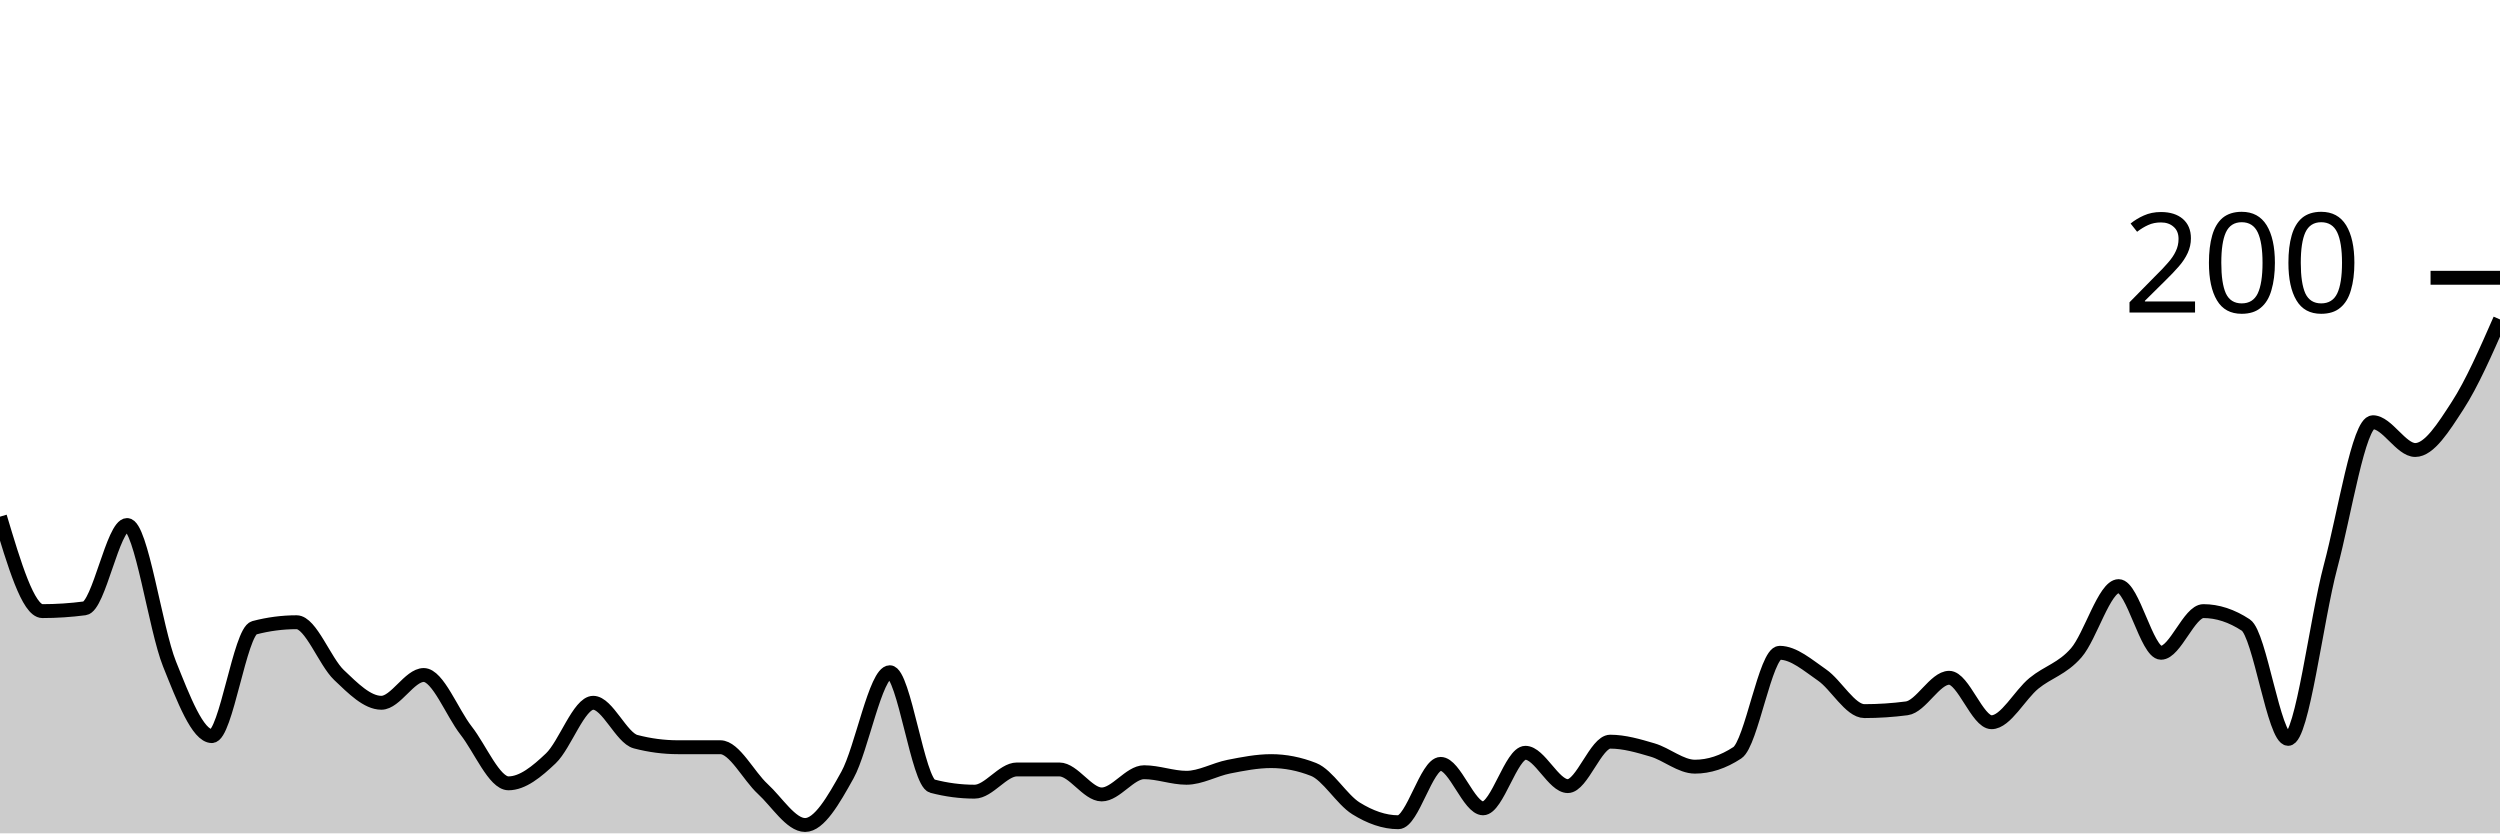
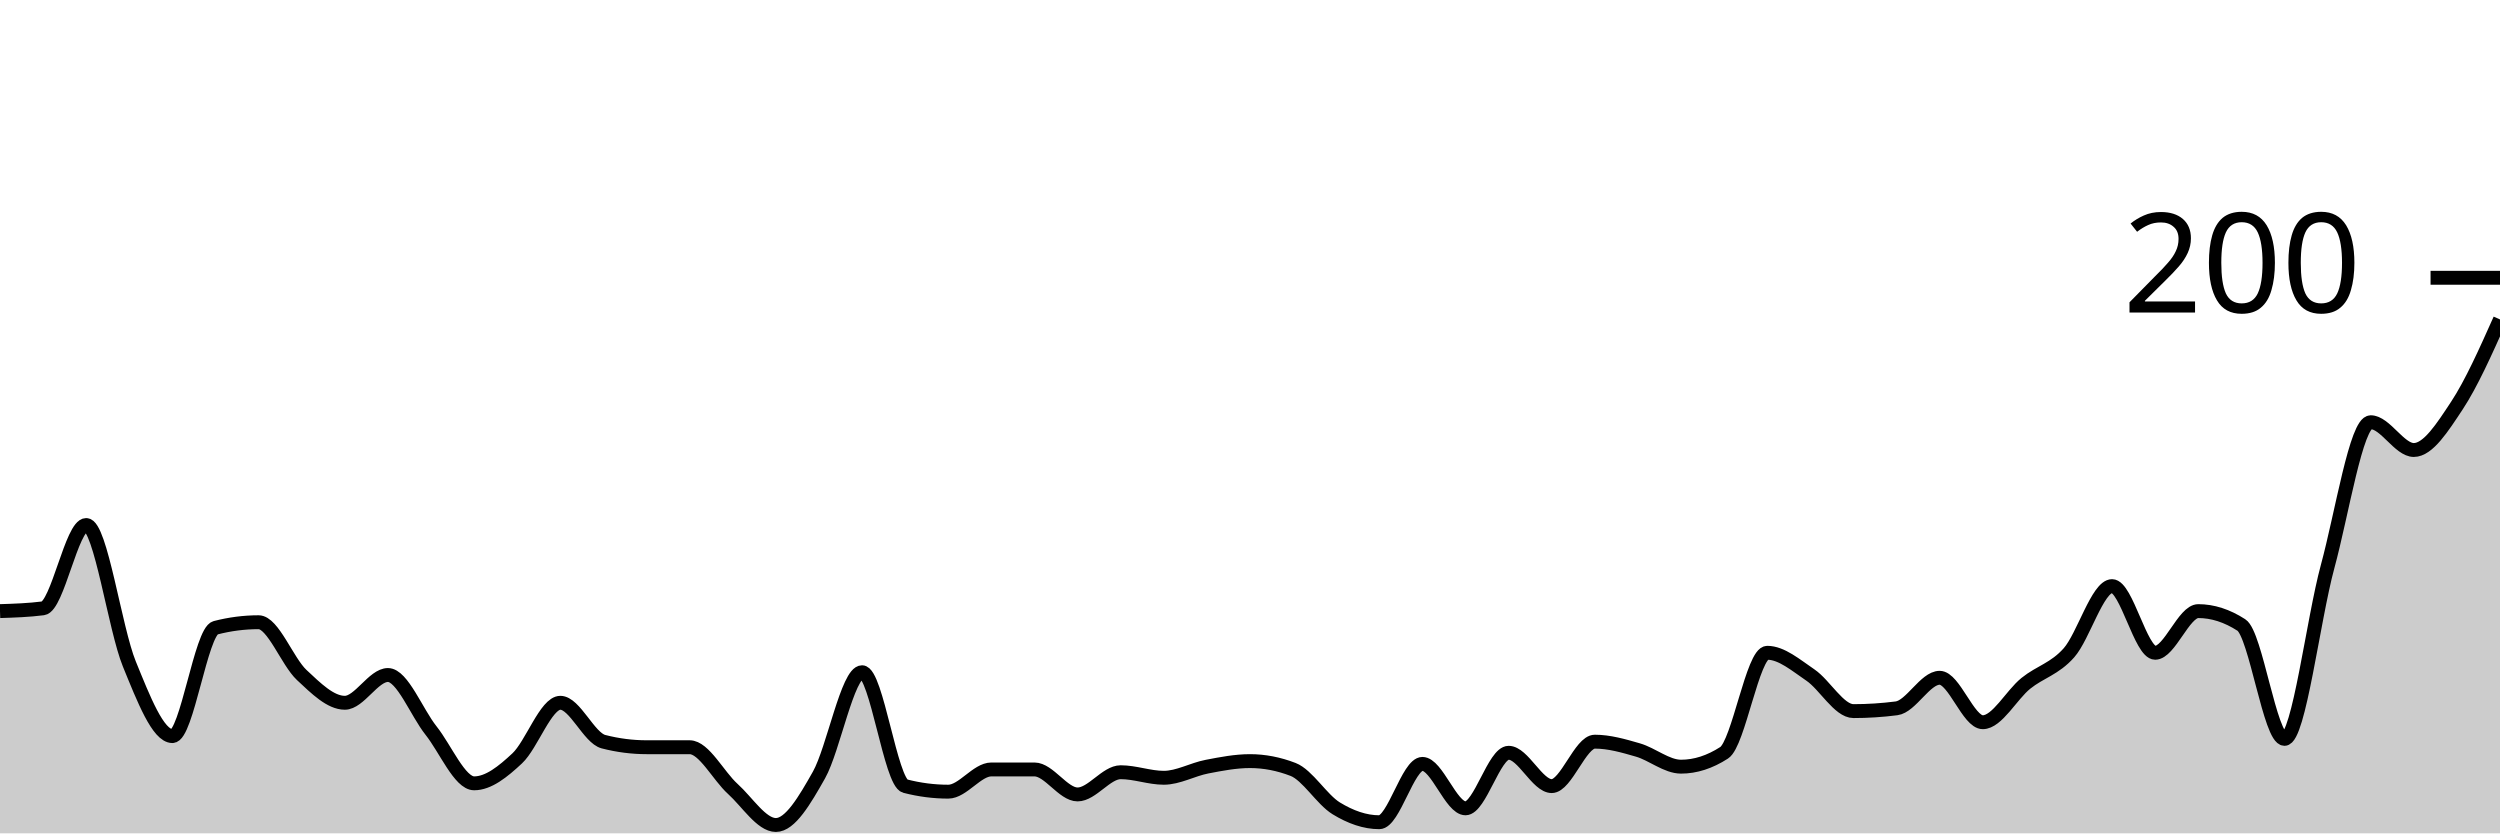
<svg xmlns="http://www.w3.org/2000/svg" viewBox="0 0 180 60">
  <g transform="translate(0,20)">
-     <path class="area" fill="rgba(0, 0, 0, 0.2)" d="M0,17.2C1.017,20.6,2.034,24,3.051,24C4.068,24,5.085,23.933,6.102,23.8C7.119,23.667,8.136,17.8,9.153,17.8C10.169,17.8,11.186,25.267,12.203,27.8C13.22,30.333,14.237,33,15.254,33C16.271,33,17.288,25.467,18.305,25.2C19.322,24.933,20.339,24.8,21.356,24.8C22.373,24.8,23.39,27.633,24.407,28.6C25.424,29.567,26.441,30.6,27.458,30.6C28.475,30.6,29.492,28.6,30.508,28.6C31.525,28.6,32.542,31.3,33.559,32.6C34.576,33.9,35.593,36.4,36.61,36.4C37.627,36.4,38.644,35.567,39.661,34.6C40.678,33.633,41.695,30.6,42.712,30.6C43.729,30.6,44.746,33.133,45.763,33.4C46.78,33.667,47.797,33.8,48.814,33.8C49.831,33.8,50.847,33.8,51.864,33.8C52.881,33.8,53.898,35.867,54.915,36.8C55.932,37.733,56.949,39.4,57.966,39.4C58.983,39.4,60,37.633,61.017,35.8C62.034,33.967,63.051,28.4,64.068,28.4C65.085,28.4,66.102,36.333,67.119,36.6C68.136,36.867,69.153,37,70.169,37C71.186,37,72.203,35.4,73.22,35.4C74.237,35.4,75.254,35.4,76.271,35.4C77.288,35.4,78.305,37.2,79.322,37.2C80.339,37.2,81.356,35.6,82.373,35.6C83.39,35.6,84.407,36,85.424,36C86.441,36,87.458,35.4,88.475,35.2C89.492,35,90.508,34.8,91.525,34.8C92.542,34.8,93.559,35,94.576,35.4C95.593,35.8,96.61,37.567,97.627,38.2C98.644,38.833,99.661,39.2,100.678,39.2C101.695,39.2,102.712,35,103.729,35C104.746,35,105.763,38.2,106.78,38.2C107.797,38.2,108.814,34.2,109.831,34.2C110.847,34.2,111.864,36.6,112.881,36.6C113.898,36.6,114.915,33.4,115.932,33.4C116.949,33.4,117.966,33.7,118.983,34C120,34.3,121.017,35.2,122.034,35.2C123.051,35.2,124.068,34.867,125.085,34.2C126.102,33.533,127.119,27,128.136,27C129.153,27,130.169,27.9,131.186,28.6C132.203,29.3,133.22,31.2,134.237,31.2C135.254,31.2,136.271,31.133,137.288,31C138.305,30.867,139.322,28.8,140.339,28.8C141.356,28.8,142.373,32,143.39,32C144.407,32,145.424,30.033,146.441,29.2C147.458,28.367,148.475,28.167,149.492,27C150.508,25.833,151.525,22.2,152.542,22.2C153.559,22.2,154.576,27,155.593,27C156.61,27,157.627,24,158.644,24C159.661,24,160.678,24.333,161.695,25C162.712,25.667,163.729,33.2,164.746,33.2C165.763,33.2,166.78,24.6,167.797,20.8C168.814,17,169.831,10.4,170.847,10.4C171.864,10.4,172.881,12.4,173.898,12.4C174.915,12.4,175.932,10.767,176.949,9.2C177.966,7.633,178.983,5.317,180,3L180,40C178.983,40,177.966,40,176.949,40C175.932,40,174.915,40,173.898,40C172.881,40,171.864,40,170.847,40C169.831,40,168.814,40,167.797,40C166.78,40,165.763,40,164.746,40C163.729,40,162.712,40,161.695,40C160.678,40,159.661,40,158.644,40C157.627,40,156.61,40,155.593,40C154.576,40,153.559,40,152.542,40C151.525,40,150.508,40,149.492,40C148.475,40,147.458,40,146.441,40C145.424,40,144.407,40,143.39,40C142.373,40,141.356,40,140.339,40C139.322,40,138.305,40,137.288,40C136.271,40,135.254,40,134.237,40C133.22,40,132.203,40,131.186,40C130.169,40,129.153,40,128.136,40C127.119,40,126.102,40,125.085,40C124.068,40,123.051,40,122.034,40C121.017,40,120,40,118.983,40C117.966,40,116.949,40,115.932,40C114.915,40,113.898,40,112.881,40C111.864,40,110.847,40,109.831,40C108.814,40,107.797,40,106.78,40C105.763,40,104.746,40,103.729,40C102.712,40,101.695,40,100.678,40C99.661,40,98.644,40,97.627,40C96.61,40,95.593,40,94.576,40C93.559,40,92.542,40,91.525,40C90.508,40,89.492,40,88.475,40C87.458,40,86.441,40,85.424,40C84.407,40,83.39,40,82.373,40C81.356,40,80.339,40,79.322,40C78.305,40,77.288,40,76.271,40C75.254,40,74.237,40,73.22,40C72.203,40,71.186,40,70.169,40C69.153,40,68.136,40,67.119,40C66.102,40,65.085,40,64.068,40C63.051,40,62.034,40,61.017,40C60,40,58.983,40,57.966,40C56.949,40,55.932,40,54.915,40C53.898,40,52.881,40,51.864,40C50.847,40,49.831,40,48.814,40C47.797,40,46.78,40,45.763,40C44.746,40,43.729,40,42.712,40C41.695,40,40.678,40,39.661,40C38.644,40,37.627,40,36.61,40C35.593,40,34.576,40,33.559,40C32.542,40,31.525,40,30.508,40C29.492,40,28.475,40,27.458,40C26.441,40,25.424,40,24.407,40C23.39,40,22.373,40,21.356,40C20.339,40,19.322,40,18.305,40C17.288,40,16.271,40,15.254,40C14.237,40,13.22,40,12.203,40C11.186,40,10.169,40,9.153,40C8.136,40,7.119,40,6.102,40C5.085,40,4.068,40,3.051,40C2.034,40,1.017,40,0,40Z" />
-     <path class="line" stroke="black" fill="none" d="M0,17.2C1.017,20.6,2.034,24,3.051,24C4.068,24,5.085,23.933,6.102,23.8C7.119,23.667,8.136,17.8,9.153,17.8C10.169,17.8,11.186,25.267,12.203,27.8C13.22,30.333,14.237,33,15.254,33C16.271,33,17.288,25.467,18.305,25.2C19.322,24.933,20.339,24.8,21.356,24.8C22.373,24.8,23.39,27.633,24.407,28.6C25.424,29.567,26.441,30.6,27.458,30.6C28.475,30.6,29.492,28.6,30.508,28.6C31.525,28.6,32.542,31.3,33.559,32.6C34.576,33.9,35.593,36.4,36.61,36.4C37.627,36.4,38.644,35.567,39.661,34.6C40.678,33.633,41.695,30.6,42.712,30.6C43.729,30.6,44.746,33.133,45.763,33.4C46.78,33.667,47.797,33.8,48.814,33.8C49.831,33.8,50.847,33.8,51.864,33.8C52.881,33.8,53.898,35.867,54.915,36.8C55.932,37.733,56.949,39.4,57.966,39.4C58.983,39.4,60,37.633,61.017,35.8C62.034,33.967,63.051,28.4,64.068,28.4C65.085,28.4,66.102,36.333,67.119,36.6C68.136,36.867,69.153,37,70.169,37C71.186,37,72.203,35.4,73.22,35.4C74.237,35.4,75.254,35.4,76.271,35.4C77.288,35.4,78.305,37.2,79.322,37.2C80.339,37.2,81.356,35.6,82.373,35.6C83.39,35.6,84.407,36,85.424,36C86.441,36,87.458,35.4,88.475,35.2C89.492,35,90.508,34.8,91.525,34.8C92.542,34.8,93.559,35,94.576,35.4C95.593,35.8,96.61,37.567,97.627,38.2C98.644,38.833,99.661,39.2,100.678,39.2C101.695,39.2,102.712,35,103.729,35C104.746,35,105.763,38.2,106.78,38.2C107.797,38.2,108.814,34.2,109.831,34.2C110.847,34.2,111.864,36.6,112.881,36.6C113.898,36.6,114.915,33.4,115.932,33.4C116.949,33.4,117.966,33.7,118.983,34C120,34.3,121.017,35.2,122.034,35.2C123.051,35.2,124.068,34.867,125.085,34.2C126.102,33.533,127.119,27,128.136,27C129.153,27,130.169,27.9,131.186,28.6C132.203,29.3,133.22,31.2,134.237,31.2C135.254,31.2,136.271,31.133,137.288,31C138.305,30.867,139.322,28.8,140.339,28.8C141.356,28.8,142.373,32,143.39,32C144.407,32,145.424,30.033,146.441,29.2C147.458,28.367,148.475,28.167,149.492,27C150.508,25.833,151.525,22.2,152.542,22.2C153.559,22.2,154.576,27,155.593,27C156.61,27,157.627,24,158.644,24C159.661,24,160.678,24.333,161.695,25C162.712,25.667,163.729,33.2,164.746,33.2C165.763,33.2,166.78,24.6,167.797,20.8C168.814,17,169.831,10.4,170.847,10.4C171.864,10.4,172.881,12.4,173.898,12.4C174.915,12.4,175.932,10.767,176.949,9.2C177.966,7.633,178.983,5.317,180,3" />
+     <path class="area" fill="rgba(0, 0, 0, 0.2)" d="M0,24C1.034,23.967,2.069,23.933,3.103,23.8C4.138,23.667,5.172,17.8,6.207,17.8C7.241,17.8,8.276,25.267,9.31,27.8C10.345,30.333,11.379,33,12.414,33C13.448,33,14.483,25.467,15.517,25.2C16.552,24.933,17.586,24.8,18.621,24.8C19.655,24.8,20.69,27.633,21.724,28.6C22.759,29.567,23.793,30.6,24.828,30.6C25.862,30.6,26.897,28.6,27.931,28.6C28.966,28.6,30,31.3,31.034,32.6C32.069,33.9,33.103,36.4,34.138,36.4C35.172,36.4,36.207,35.567,37.241,34.6C38.276,33.633,39.31,30.6,40.345,30.6C41.379,30.6,42.414,33.133,43.448,33.4C44.483,33.667,45.517,33.8,46.552,33.8C47.586,33.8,48.621,33.8,49.655,33.8C50.69,33.8,51.724,35.867,52.759,36.8C53.793,37.733,54.828,39.4,55.862,39.4C56.897,39.4,57.931,37.633,58.966,35.8C60,33.967,61.034,28.4,62.069,28.4C63.103,28.4,64.138,36.333,65.172,36.6C66.207,36.867,67.241,37,68.276,37C69.31,37,70.345,35.4,71.379,35.4C72.414,35.4,73.448,35.4,74.483,35.4C75.517,35.4,76.552,37.2,77.586,37.2C78.621,37.2,79.655,35.6,80.69,35.6C81.724,35.6,82.759,36,83.793,36C84.828,36,85.862,35.4,86.897,35.2C87.931,35,88.966,34.8,90,34.8C91.034,34.8,92.069,35,93.103,35.4C94.138,35.8,95.172,37.567,96.207,38.2C97.241,38.833,98.276,39.2,99.31,39.2C100.345,39.2,101.379,35,102.414,35C103.448,35,104.483,38.2,105.517,38.2C106.552,38.2,107.586,34.2,108.621,34.2C109.655,34.2,110.69,36.6,111.724,36.6C112.759,36.6,113.793,33.4,114.828,33.4C115.862,33.4,116.897,33.7,117.931,34C118.966,34.3,120,35.2,121.034,35.2C122.069,35.2,123.103,34.867,124.138,34.2C125.172,33.533,126.207,27,127.241,27C128.276,27,129.31,27.9,130.345,28.6C131.379,29.3,132.414,31.2,133.448,31.2C134.483,31.2,135.517,31.133,136.552,31C137.586,30.867,138.621,28.8,139.655,28.8C140.69,28.8,141.724,32,142.759,32C143.793,32,144.828,30.033,145.862,29.2C146.897,28.367,147.931,28.167,148.966,27C150,25.833,151.034,22.2,152.069,22.2C153.103,22.2,154.138,27,155.172,27C156.207,27,157.241,24,158.276,24C159.31,24,160.345,24.333,161.379,25C162.414,25.667,163.448,33.2,164.483,33.2C165.517,33.2,166.552,24.6,167.586,20.8C168.621,17,169.655,10.4,170.69,10.4C171.724,10.4,172.759,12.4,173.793,12.4C174.828,12.4,175.862,10.767,176.897,9.2C177.931,7.633,178.966,5.317,180,3L180,40C178.966,40,177.931,40,176.897,40C175.862,40,174.828,40,173.793,40C172.759,40,171.724,40,170.69,40C169.655,40,168.621,40,167.586,40C166.552,40,165.517,40,164.483,40C163.448,40,162.414,40,161.379,40C160.345,40,159.31,40,158.276,40C157.241,40,156.207,40,155.172,40C154.138,40,153.103,40,152.069,40C151.034,40,150,40,148.966,40C147.931,40,146.897,40,145.862,40C144.828,40,143.793,40,142.759,40C141.724,40,140.69,40,139.655,40C138.621,40,137.586,40,136.552,40C135.517,40,134.483,40,133.448,40C132.414,40,131.379,40,130.345,40C129.31,40,128.276,40,127.241,40C126.207,40,125.172,40,124.138,40C123.103,40,122.069,40,121.034,40C120,40,118.966,40,117.931,40C116.897,40,115.862,40,114.828,40C113.793,40,112.759,40,111.724,40C110.69,40,109.655,40,108.621,40C107.586,40,106.552,40,105.517,40C104.483,40,103.448,40,102.414,40C101.379,40,100.345,40,99.31,40C98.276,40,97.241,40,96.207,40C95.172,40,94.138,40,93.103,40C92.069,40,91.034,40,90,40C88.966,40,87.931,40,86.897,40C85.862,40,84.828,40,83.793,40C82.759,40,81.724,40,80.69,40C79.655,40,78.621,40,77.586,40C76.552,40,75.517,40,74.483,40C73.448,40,72.414,40,71.379,40C70.345,40,69.31,40,68.276,40C67.241,40,66.207,40,65.172,40C64.138,40,63.103,40,62.069,40C61.034,40,60,40,58.966,40C57.931,40,56.897,40,55.862,40C54.828,40,53.793,40,52.759,40C51.724,40,50.69,40,49.655,40C48.621,40,47.586,40,46.552,40C45.517,40,44.483,40,43.448,40C42.414,40,41.379,40,40.345,40C39.31,40,38.276,40,37.241,40C36.207,40,35.172,40,34.138,40C33.103,40,32.069,40,31.034,40C30,40,28.966,40,27.931,40C26.897,40,25.862,40,24.828,40C23.793,40,22.759,40,21.724,40C20.69,40,19.655,40,18.621,40C17.586,40,16.552,40,15.517,40C14.483,40,13.448,40,12.414,40C11.379,40,10.345,40,9.31,40C8.276,40,7.241,40,6.207,40C5.172,40,4.138,40,3.103,40C2.069,40,1.034,40,0,40Z" />
+     <path class="line" stroke="black" fill="none" d="M0,24C1.034,23.967,2.069,23.933,3.103,23.8C4.138,23.667,5.172,17.8,6.207,17.8C7.241,17.8,8.276,25.267,9.31,27.8C10.345,30.333,11.379,33,12.414,33C13.448,33,14.483,25.467,15.517,25.2C16.552,24.933,17.586,24.8,18.621,24.8C19.655,24.8,20.69,27.633,21.724,28.6C22.759,29.567,23.793,30.6,24.828,30.6C25.862,30.6,26.897,28.6,27.931,28.6C28.966,28.6,30,31.3,31.034,32.6C32.069,33.9,33.103,36.4,34.138,36.4C35.172,36.4,36.207,35.567,37.241,34.6C38.276,33.633,39.31,30.6,40.345,30.6C41.379,30.6,42.414,33.133,43.448,33.4C44.483,33.667,45.517,33.8,46.552,33.8C47.586,33.8,48.621,33.8,49.655,33.8C50.69,33.8,51.724,35.867,52.759,36.8C53.793,37.733,54.828,39.4,55.862,39.4C56.897,39.4,57.931,37.633,58.966,35.8C60,33.967,61.034,28.4,62.069,28.4C63.103,28.4,64.138,36.333,65.172,36.6C66.207,36.867,67.241,37,68.276,37C69.31,37,70.345,35.4,71.379,35.4C72.414,35.4,73.448,35.4,74.483,35.4C75.517,35.4,76.552,37.2,77.586,37.2C78.621,37.2,79.655,35.6,80.69,35.6C81.724,35.6,82.759,36,83.793,36C84.828,36,85.862,35.4,86.897,35.2C87.931,35,88.966,34.8,90,34.8C91.034,34.8,92.069,35,93.103,35.4C94.138,35.8,95.172,37.567,96.207,38.2C97.241,38.833,98.276,39.2,99.31,39.2C100.345,39.2,101.379,35,102.414,35C103.448,35,104.483,38.2,105.517,38.2C106.552,38.2,107.586,34.2,108.621,34.2C109.655,34.2,110.69,36.6,111.724,36.6C112.759,36.6,113.793,33.4,114.828,33.4C115.862,33.4,116.897,33.7,117.931,34C118.966,34.3,120,35.2,121.034,35.2C122.069,35.2,123.103,34.867,124.138,34.2C125.172,33.533,126.207,27,127.241,27C128.276,27,129.31,27.9,130.345,28.6C131.379,29.3,132.414,31.2,133.448,31.2C134.483,31.2,135.517,31.133,136.552,31C137.586,30.867,138.621,28.8,139.655,28.8C140.69,28.8,141.724,32,142.759,32C143.793,32,144.828,30.033,145.862,29.2C146.897,28.367,147.931,28.167,148.966,27C150,25.833,151.034,22.2,152.069,22.2C153.103,22.2,154.138,27,155.172,27C156.207,27,157.241,24,158.276,24C159.31,24,160.345,24.333,161.379,25C162.414,25.667,163.448,33.2,164.483,33.2C165.517,33.2,166.552,24.6,167.586,20.8C168.621,17,169.655,10.4,170.69,10.4C171.724,10.4,172.759,12.4,173.793,12.4C174.828,12.4,175.862,10.767,176.897,9.2C177.931,7.633,178.966,5.317,180,3" />
    <path class="axis-ceiling" stroke-width="1" stroke="black" fill="none" d="M175,0L180,0" />
    <text class="axis-ceiling-label" font-family="sans-serif" text-anchor="end" font-size="10px" x="170" y="2.5">200</text>
  </g>
</svg>
